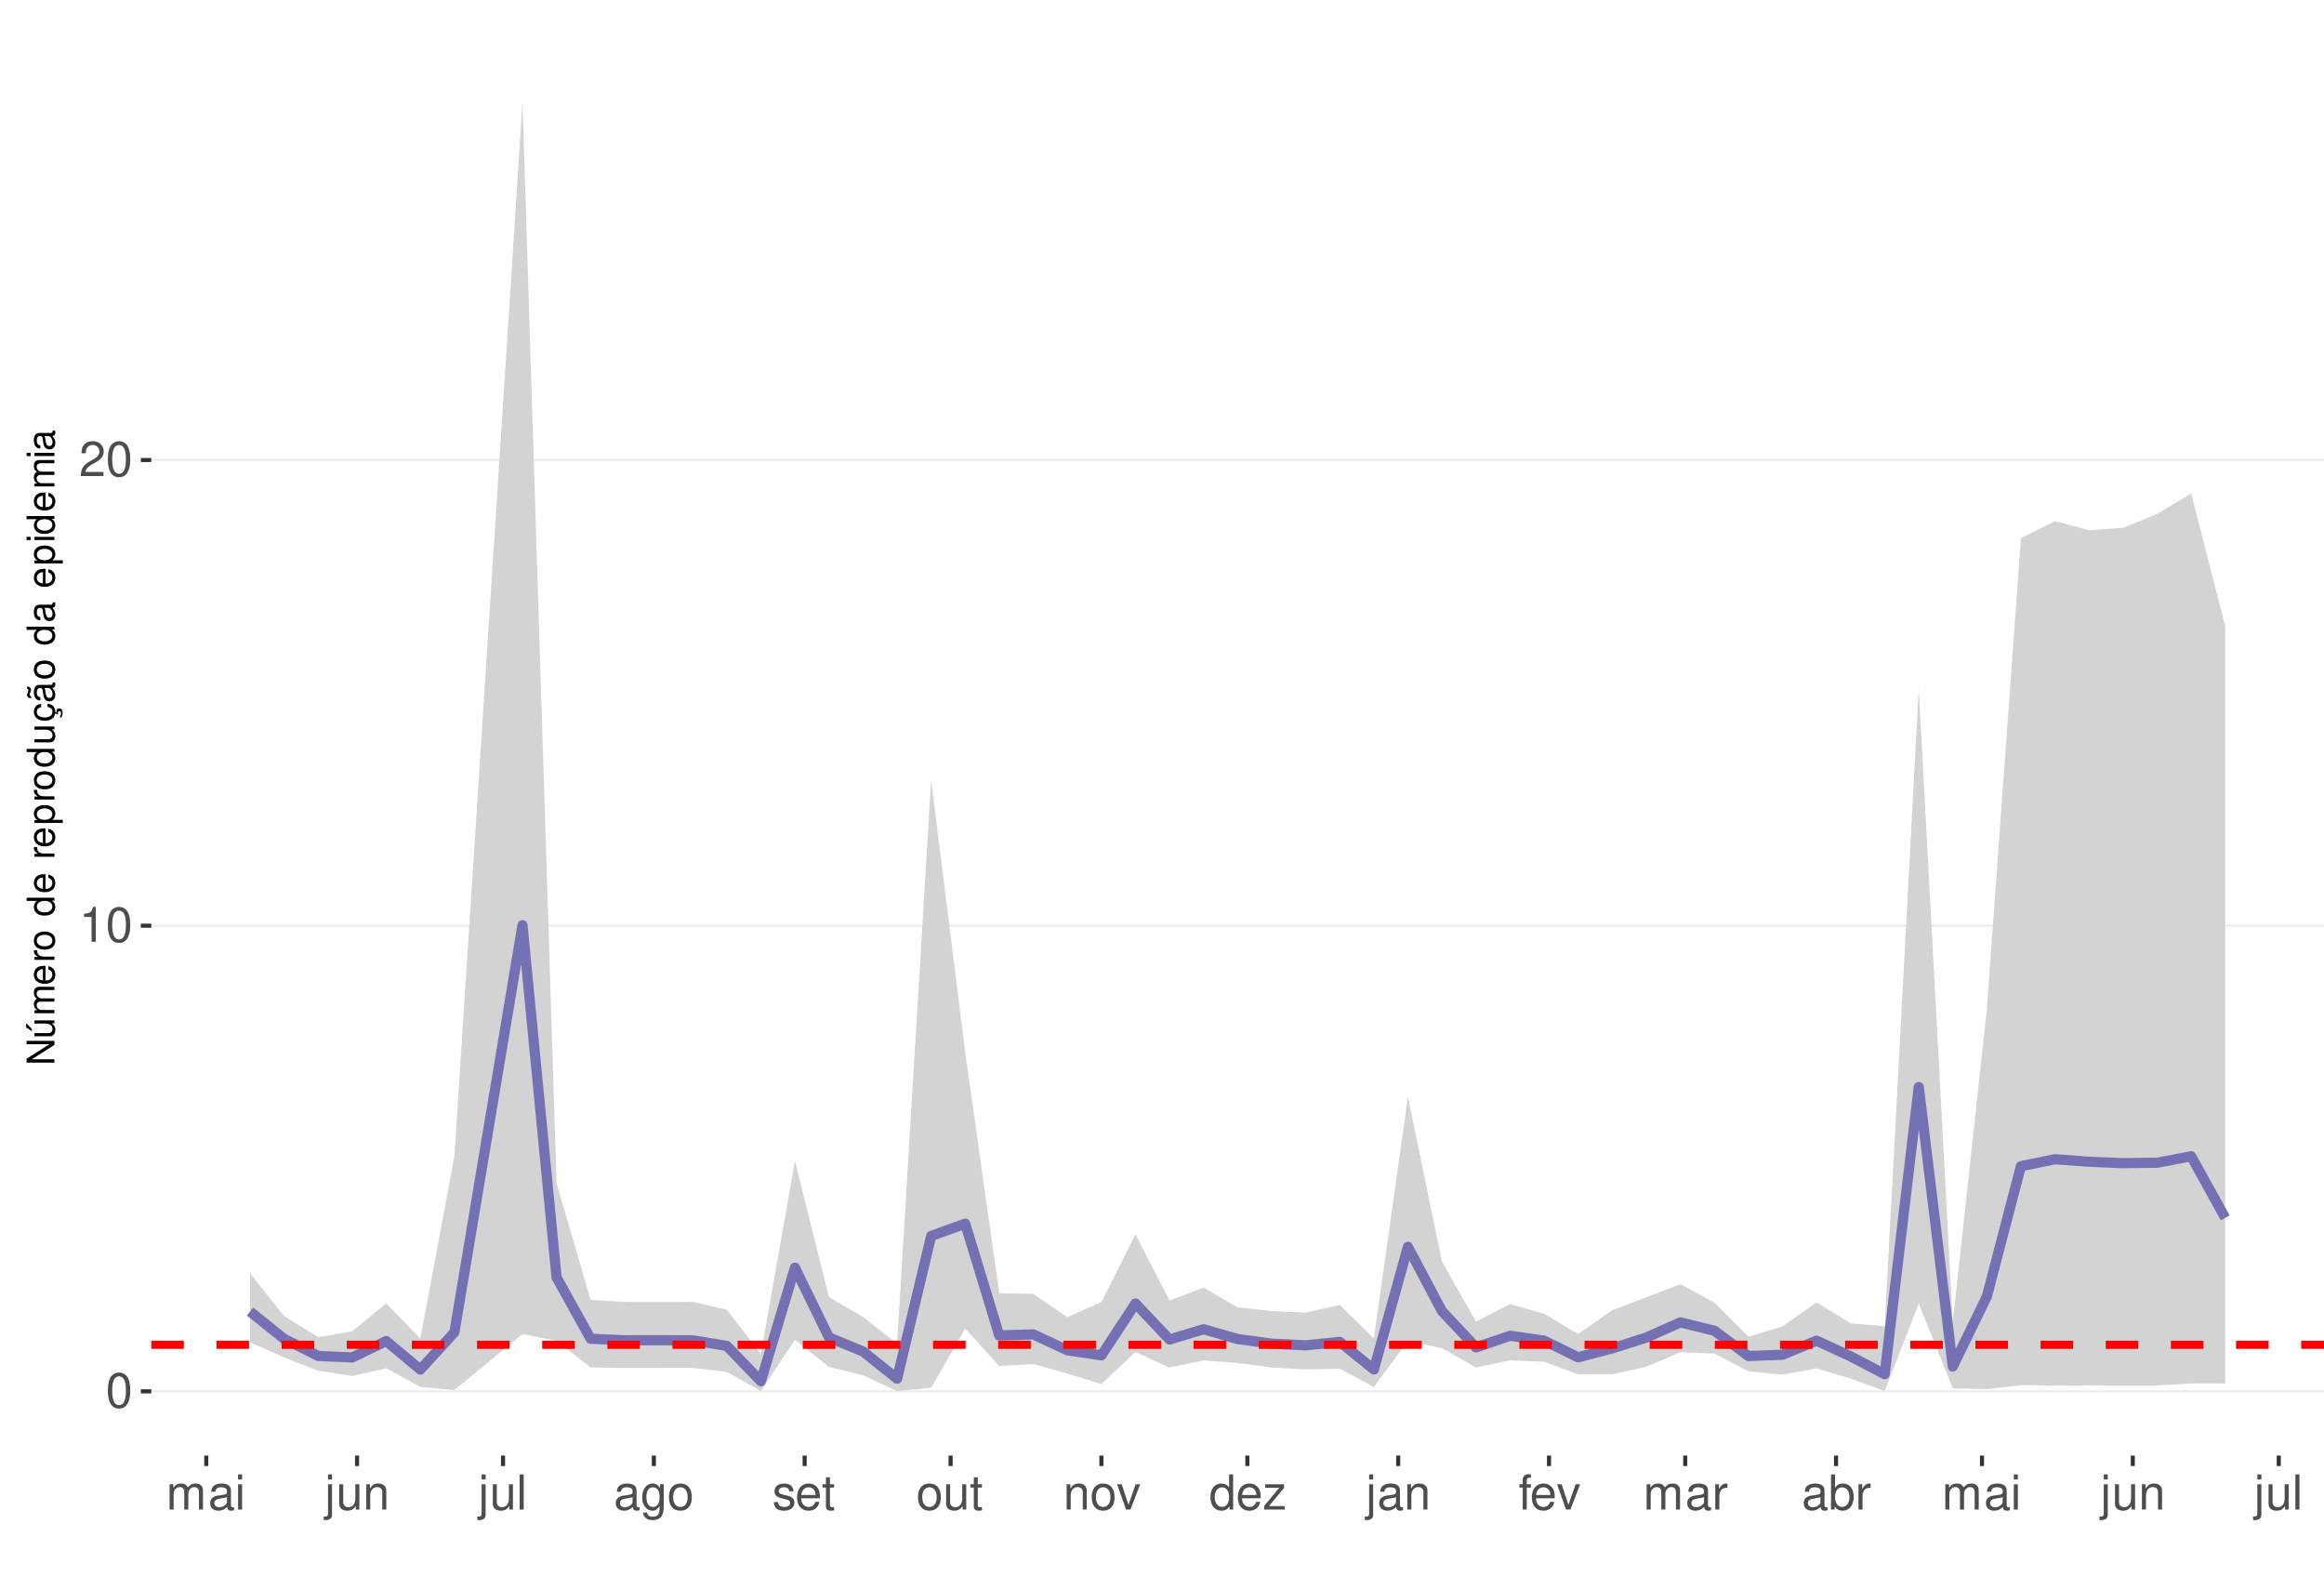
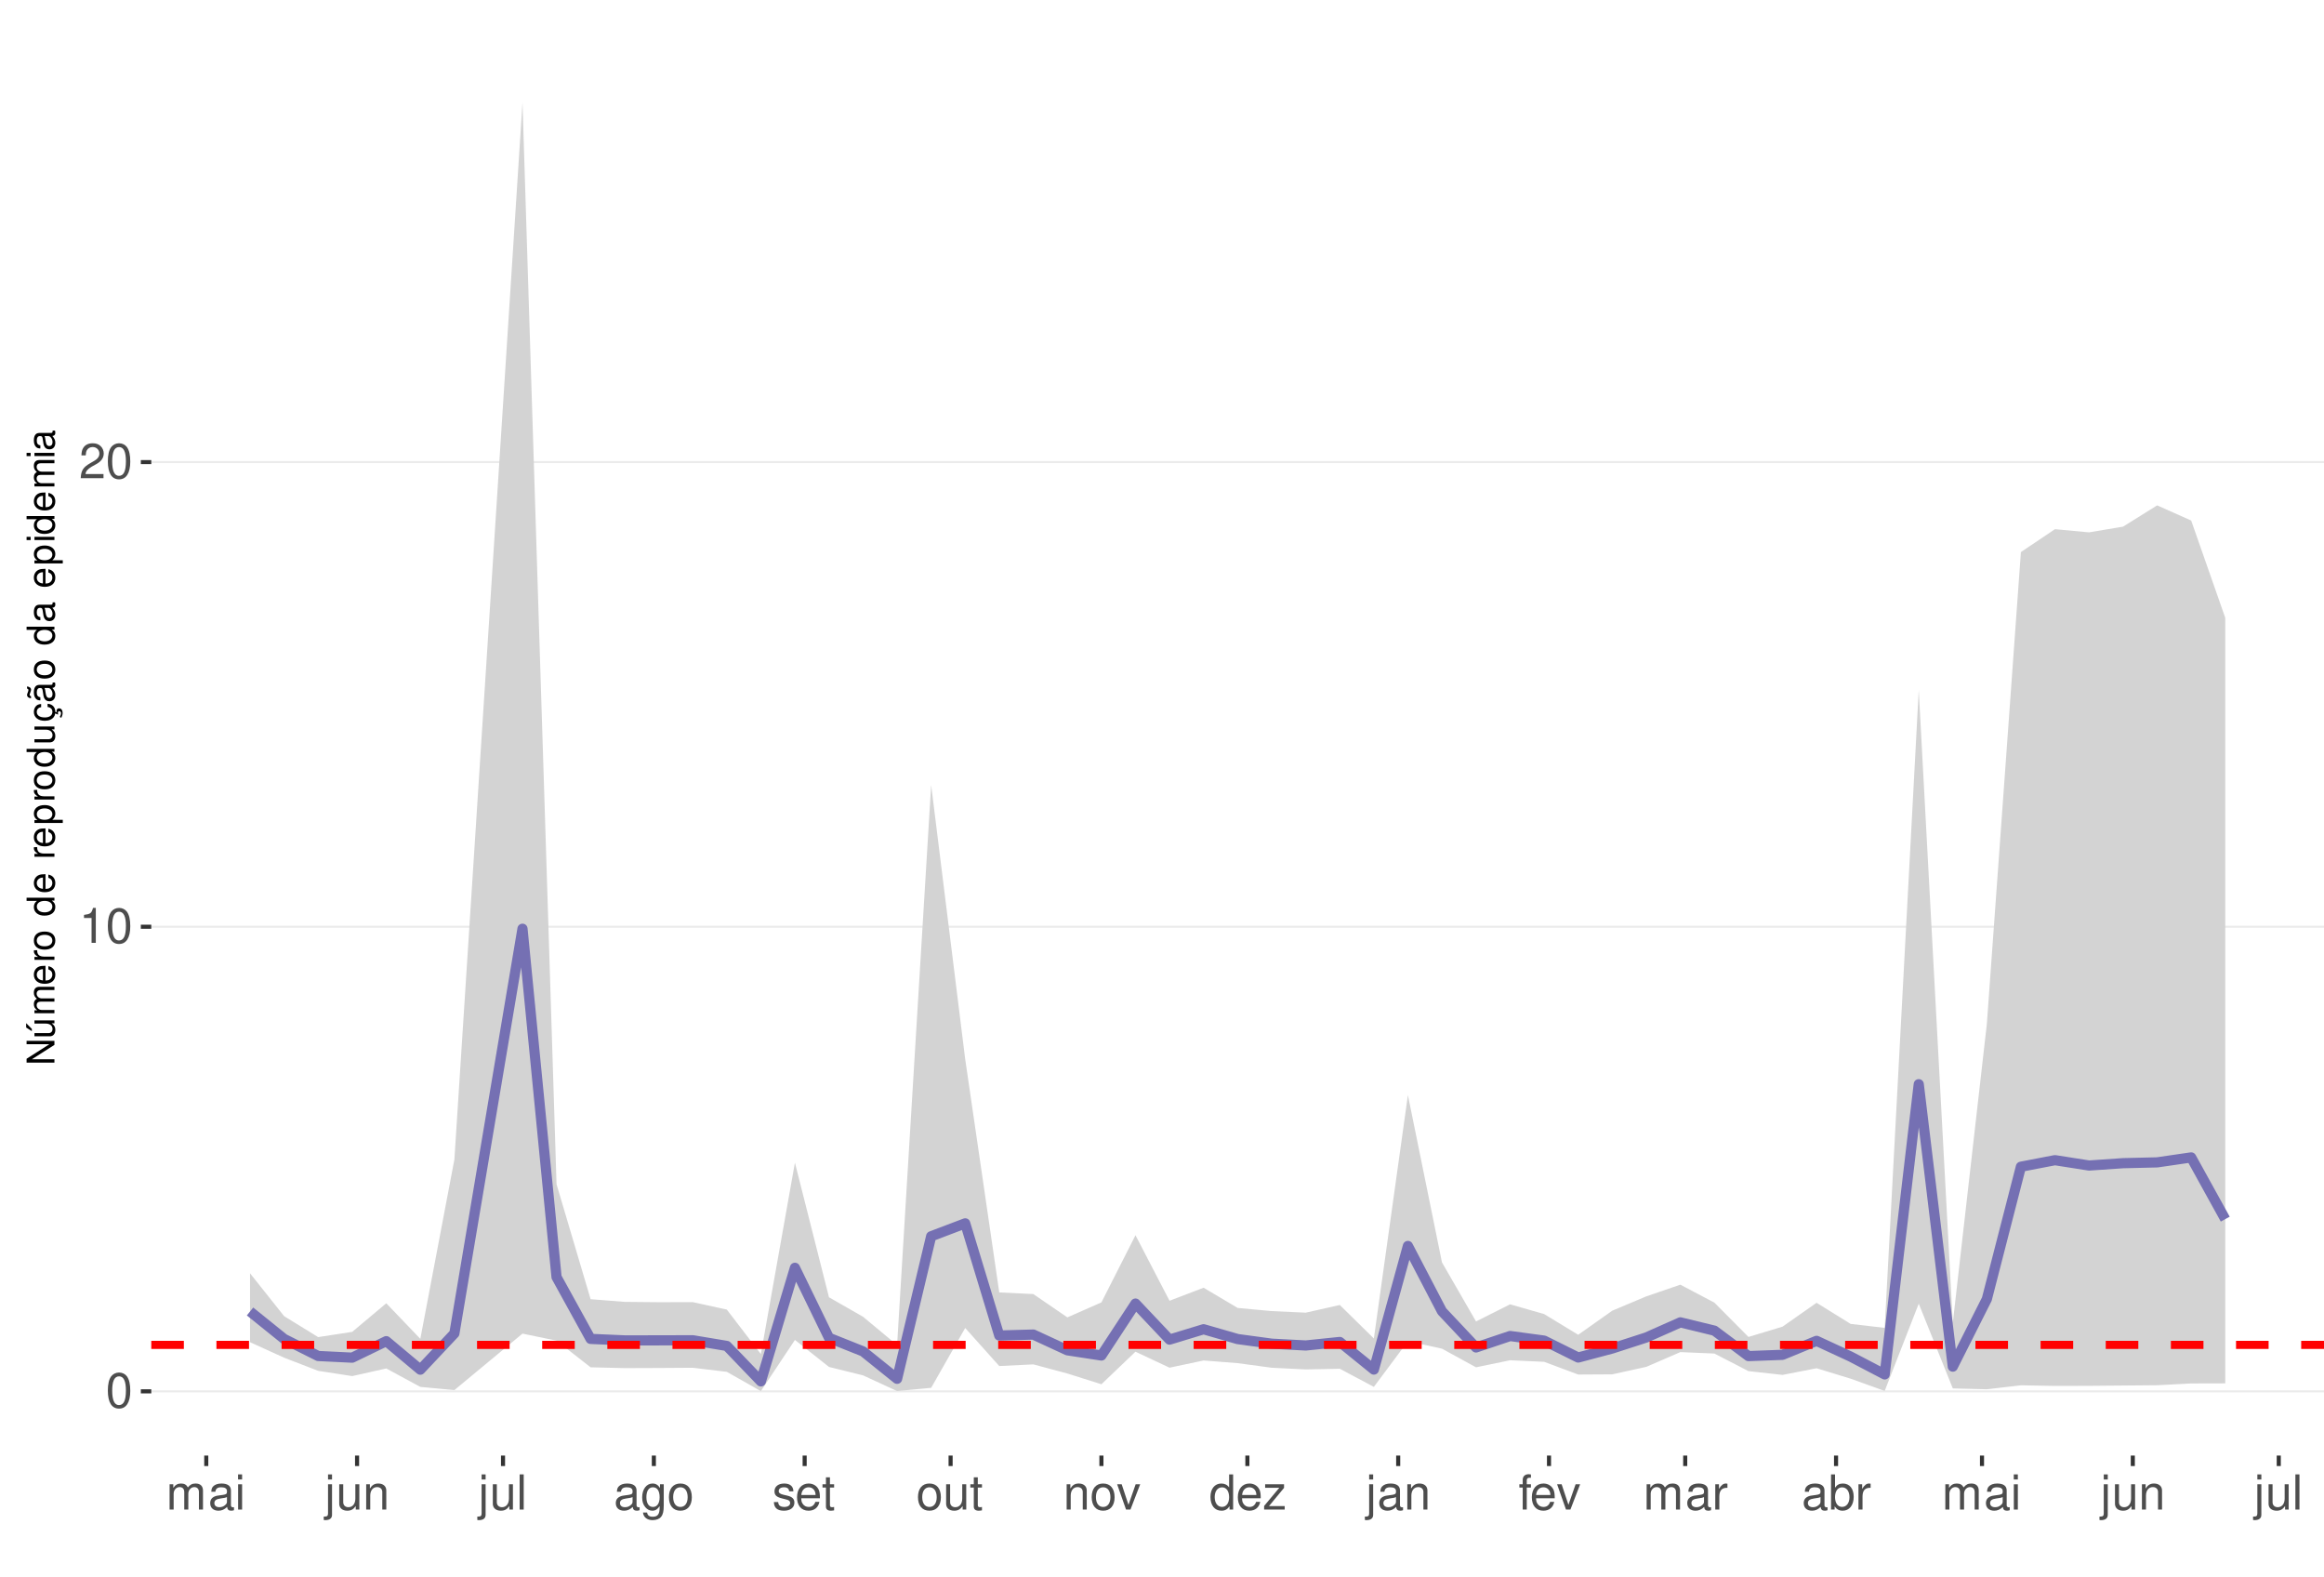
<svg xmlns="http://www.w3.org/2000/svg" xmlns:xlink="http://www.w3.org/1999/xlink" width="609pt" height="413pt" viewBox="0 0 609 413" version="1.1">
  <defs>
    <g>
      <symbol overflow="visible" id="glyph0-0">
        <path style="stroke:none;" d="" />
      </symbol>
      <symbol overflow="visible" id="glyph0-1">
        <path style="stroke:none;" d="M 3.484 -9.156 C 2.641 -9.156 1.891 -8.766 1.422 -8.156 C 0.828 -7.344 0.547 -6.125 0.547 -4.422 C 0.547 -1.344 1.562 0.297 3.484 0.297 C 5.375 0.297 6.422 -1.344 6.422 -4.359 C 6.422 -6.125 6.141 -7.312 5.547 -8.156 C 5.078 -8.781 4.328 -9.156 3.484 -9.156 Z M 3.484 -8.156 C 4.688 -8.156 5.281 -6.938 5.281 -4.453 C 5.281 -1.844 4.703 -0.625 3.453 -0.625 C 2.281 -0.625 1.688 -1.891 1.688 -4.422 C 1.688 -6.938 2.281 -8.156 3.484 -8.156 Z M 3.484 -8.156 " />
      </symbol>
      <symbol overflow="visible" id="glyph0-2">
        <path style="stroke:none;" d="M 3.281 -6.516 L 3.281 0 L 4.391 0 L 4.391 -9.156 L 3.656 -9.156 C 3.266 -7.75 3.016 -7.562 1.297 -7.328 L 1.297 -6.516 Z M 3.281 -6.516 " />
      </symbol>
      <symbol overflow="visible" id="glyph0-3">
        <path style="stroke:none;" d="M 6.406 -1.094 L 1.688 -1.094 C 1.797 -1.859 2.203 -2.344 3.297 -3.016 L 4.562 -3.719 C 5.828 -4.422 6.469 -5.359 6.469 -6.484 C 6.469 -7.234 6.156 -7.953 5.625 -8.438 C 5.094 -8.922 4.438 -9.156 3.594 -9.156 C 2.453 -9.156 1.609 -8.75 1.109 -7.953 C 0.797 -7.484 0.656 -6.906 0.625 -5.984 L 1.75 -5.984 C 1.781 -6.609 1.859 -6.969 2.016 -7.281 C 2.297 -7.828 2.891 -8.172 3.562 -8.172 C 4.562 -8.172 5.328 -7.438 5.328 -6.453 C 5.328 -5.719 4.906 -5.094 4.109 -4.625 L 2.953 -3.953 C 1.078 -2.875 0.531 -2.016 0.438 -0.016 L 6.406 -0.016 Z M 6.406 -1.094 " />
      </symbol>
      <symbol overflow="visible" id="glyph0-4">
        <path style="stroke:none;" d="M 0.891 -6.625 L 0.891 0 L 1.953 0 L 1.953 -4.156 C 1.953 -5.125 2.641 -5.891 3.5 -5.891 C 4.297 -5.891 4.734 -5.422 4.734 -4.562 L 4.734 0 L 5.797 0 L 5.797 -4.156 C 5.797 -5.125 6.5 -5.891 7.359 -5.891 C 8.125 -5.891 8.578 -5.406 8.578 -4.562 L 8.578 0 L 9.641 0 L 9.641 -4.969 C 9.641 -6.156 8.953 -6.828 7.719 -6.828 C 6.828 -6.828 6.297 -6.562 5.688 -5.812 C 5.297 -6.516 4.766 -6.828 3.891 -6.828 C 3.016 -6.828 2.422 -6.5 1.859 -5.688 L 1.859 -6.625 Z M 0.891 -6.625 " />
      </symbol>
      <symbol overflow="visible" id="glyph0-5">
        <path style="stroke:none;" d="M 6.766 -0.625 C 6.656 -0.594 6.609 -0.594 6.547 -0.594 C 6.172 -0.594 5.969 -0.781 5.969 -1.109 L 5.969 -5.016 C 5.969 -6.188 5.109 -6.828 3.484 -6.828 C 2.5 -6.828 1.734 -6.547 1.281 -6.047 C 0.969 -5.703 0.844 -5.328 0.828 -4.672 L 1.891 -4.672 C 1.969 -5.484 2.453 -5.844 3.438 -5.844 C 4.406 -5.844 4.922 -5.5 4.922 -4.859 L 4.922 -4.578 C 4.906 -4.125 4.688 -3.969 3.828 -3.844 C 2.328 -3.656 2.094 -3.609 1.703 -3.438 C 0.922 -3.109 0.531 -2.531 0.531 -1.672 C 0.531 -0.469 1.359 0.297 2.703 0.297 C 3.547 0.297 4.219 0 4.969 -0.688 C 5.031 0 5.359 0.297 6.047 0.297 C 6.281 0.297 6.422 0.266 6.766 0.172 Z M 4.922 -2.094 C 4.922 -1.734 4.828 -1.516 4.5 -1.234 C 4.078 -0.828 3.562 -0.625 2.938 -0.625 C 2.109 -0.625 1.625 -1.031 1.625 -1.703 C 1.625 -2.391 2.094 -2.75 3.234 -2.906 C 4.359 -3.062 4.562 -3.109 4.922 -3.281 Z M 4.922 -2.094 " />
      </symbol>
      <symbol overflow="visible" id="glyph0-6">
        <path style="stroke:none;" d="M 1.891 -6.625 L 0.844 -6.625 L 0.844 0 L 1.891 0 Z M 1.891 -9.219 L 0.828 -9.219 L 0.828 -7.891 L 1.891 -7.891 Z M 1.891 -9.219 " />
      </symbol>
      <symbol overflow="visible" id="glyph0-7">
        <path style="stroke:none;" d="M 0.891 -6.625 L 0.891 0.969 C 0.891 1.625 0.688 1.828 0.031 1.828 C -0.047 1.828 -0.094 1.828 -0.234 1.828 L -0.234 2.719 C -0.094 2.75 -0.031 2.766 0.125 2.766 C 1.312 2.766 1.938 2.297 1.938 1.375 L 1.938 -6.625 Z M 1.938 -9.219 L 0.891 -9.219 L 0.891 -7.891 L 1.938 -7.891 Z M 1.938 -9.219 " />
      </symbol>
      <symbol overflow="visible" id="glyph0-8">
        <path style="stroke:none;" d="M 6.094 0 L 6.094 -6.625 L 5.047 -6.625 L 5.047 -2.875 C 5.047 -1.516 4.344 -0.625 3.234 -0.625 C 2.406 -0.625 1.875 -1.141 1.875 -1.938 L 1.875 -6.625 L 0.828 -6.625 L 0.828 -1.516 C 0.828 -0.422 1.641 0.297 2.938 0.297 C 3.906 0.297 4.531 -0.047 5.156 -0.922 L 5.156 0 Z M 6.094 0 " />
      </symbol>
      <symbol overflow="visible" id="glyph0-9">
        <path style="stroke:none;" d="M 0.891 -6.625 L 0.891 0 L 1.953 0 L 1.953 -3.656 C 1.953 -5.016 2.656 -5.891 3.75 -5.891 C 4.578 -5.891 5.109 -5.391 5.109 -4.594 L 5.109 0 L 6.156 0 L 6.156 -5.016 C 6.156 -6.109 5.344 -6.828 4.062 -6.828 C 3.078 -6.828 2.438 -6.438 1.859 -5.516 L 1.859 -6.625 Z M 0.891 -6.625 " />
      </symbol>
      <symbol overflow="visible" id="glyph0-10">
        <path style="stroke:none;" d="M 1.922 -9.219 L 0.859 -9.219 L 0.859 0 L 1.922 0 Z M 1.922 -9.219 " />
      </symbol>
      <symbol overflow="visible" id="glyph0-11">
        <path style="stroke:none;" d="M 5.109 -6.625 L 5.109 -5.672 C 4.578 -6.469 4 -6.828 3.156 -6.828 C 1.562 -6.828 0.438 -5.328 0.438 -3.203 C 0.438 -2.094 0.703 -1.281 1.281 -0.609 C 1.766 -0.031 2.406 0.297 3.094 0.297 C 3.891 0.297 4.453 -0.062 5.016 -0.906 L 5.016 -0.562 C 5.016 1.219 4.516 1.875 3.203 1.875 C 2.297 1.875 1.828 1.516 1.734 0.766 L 0.656 0.766 C 0.766 1.984 1.734 2.766 3.172 2.766 C 4.156 2.766 4.969 2.438 5.391 1.906 C 5.891 1.297 6.094 0.469 6.094 -1.094 L 6.094 -6.625 Z M 3.266 -5.844 C 4.375 -5.844 5.016 -4.906 5.016 -3.234 C 5.016 -1.625 4.359 -0.688 3.266 -0.688 C 2.172 -0.688 1.547 -1.625 1.547 -3.266 C 1.547 -4.891 2.172 -5.844 3.266 -5.844 Z M 3.266 -5.844 " />
      </symbol>
      <symbol overflow="visible" id="glyph0-12">
        <path style="stroke:none;" d="M 3.438 -6.828 C 1.562 -6.828 0.453 -5.5 0.453 -3.266 C 0.453 -1.031 1.562 0.297 3.453 0.297 C 5.328 0.297 6.453 -1.031 6.453 -3.219 C 6.453 -5.516 5.359 -6.828 3.438 -6.828 Z M 3.453 -5.844 C 4.641 -5.844 5.359 -4.875 5.359 -3.234 C 5.359 -1.656 4.625 -0.688 3.453 -0.688 C 2.281 -0.688 1.562 -1.656 1.562 -3.266 C 1.562 -4.875 2.281 -5.844 3.453 -5.844 Z M 3.453 -5.844 " />
      </symbol>
      <symbol overflow="visible" id="glyph0-13">
        <path style="stroke:none;" d="M 5.547 -4.781 C 5.531 -6.094 4.672 -6.828 3.141 -6.828 C 1.594 -6.828 0.594 -6.031 0.594 -4.797 C 0.594 -3.766 1.125 -3.266 2.703 -2.891 L 3.688 -2.641 C 4.422 -2.469 4.703 -2.203 4.703 -1.734 C 4.703 -1.094 4.094 -0.688 3.156 -0.688 C 2.594 -0.688 2.109 -0.844 1.844 -1.125 C 1.688 -1.312 1.609 -1.5 1.547 -1.969 L 0.438 -1.969 C 0.484 -0.438 1.344 0.297 3.078 0.297 C 4.75 0.297 5.812 -0.531 5.812 -1.812 C 5.812 -2.797 5.25 -3.344 3.938 -3.656 L 2.922 -3.891 C 2.062 -4.094 1.703 -4.375 1.703 -4.844 C 1.703 -5.469 2.234 -5.844 3.094 -5.844 C 3.953 -5.844 4.406 -5.484 4.422 -4.781 Z M 5.547 -4.781 " />
      </symbol>
      <symbol overflow="visible" id="glyph0-14">
        <path style="stroke:none;" d="M 6.5 -2.969 C 6.5 -3.969 6.422 -4.578 6.234 -5.078 C 5.797 -6.156 4.781 -6.828 3.547 -6.828 C 1.703 -6.828 0.5 -5.422 0.5 -3.234 C 0.5 -1.031 1.641 0.297 3.516 0.297 C 5.031 0.297 6.094 -0.562 6.359 -2.016 L 5.297 -2.016 C 5 -1.141 4.406 -0.688 3.562 -0.688 C 2.891 -0.688 2.312 -0.984 1.969 -1.547 C 1.703 -1.922 1.625 -2.297 1.609 -2.969 Z M 1.625 -3.828 C 1.719 -5.047 2.469 -5.844 3.531 -5.844 C 4.609 -5.844 5.359 -5.016 5.359 -3.828 Z M 1.625 -3.828 " />
      </symbol>
      <symbol overflow="visible" id="glyph0-15">
        <path style="stroke:none;" d="M 3.219 -6.625 L 2.125 -6.625 L 2.125 -8.453 L 1.078 -8.453 L 1.078 -6.625 L 0.172 -6.625 L 0.172 -5.766 L 1.078 -5.766 L 1.078 -0.766 C 1.078 -0.078 1.531 0.297 2.359 0.297 C 2.625 0.297 2.859 0.266 3.219 0.203 L 3.219 -0.688 C 3.062 -0.641 2.922 -0.625 2.703 -0.625 C 2.25 -0.625 2.125 -0.766 2.125 -1.234 L 2.125 -5.766 L 3.219 -5.766 Z M 3.219 -6.625 " />
      </symbol>
      <symbol overflow="visible" id="glyph0-16">
        <path style="stroke:none;" d="M 3.609 0 L 6.156 -6.625 L 4.969 -6.625 L 3.094 -1.25 L 1.312 -6.625 L 0.125 -6.625 L 2.453 0 Z M 3.609 0 " />
      </symbol>
      <symbol overflow="visible" id="glyph0-17">
        <path style="stroke:none;" d="M 6.266 -9.219 L 5.219 -9.219 L 5.219 -5.797 C 4.766 -6.469 4.062 -6.828 3.172 -6.828 C 1.453 -6.828 0.328 -5.438 0.328 -3.328 C 0.328 -1.094 1.422 0.297 3.219 0.297 C 4.125 0.297 4.766 -0.047 5.328 -0.875 L 5.328 0 L 6.266 0 Z M 3.359 -5.828 C 4.5 -5.828 5.219 -4.828 5.219 -3.234 C 5.219 -1.703 4.484 -0.703 3.359 -0.703 C 2.203 -0.703 1.438 -1.719 1.438 -3.266 C 1.438 -4.812 2.203 -5.828 3.359 -5.828 Z M 3.359 -5.828 " />
      </symbol>
      <symbol overflow="visible" id="glyph0-18">
        <path style="stroke:none;" d="M 5.609 -6.625 L 0.656 -6.625 L 0.656 -5.703 L 4.359 -5.703 L 0.391 -0.953 L 0.391 0 L 5.781 0 L 5.781 -0.922 L 1.672 -0.922 L 5.609 -5.688 Z M 5.609 -6.625 " />
      </symbol>
      <symbol overflow="visible" id="glyph0-19">
        <path style="stroke:none;" d="M 3.266 -6.625 L 2.172 -6.625 L 2.172 -7.672 C 2.172 -8.109 2.406 -8.344 2.891 -8.344 C 2.984 -8.344 3.031 -8.344 3.266 -8.328 L 3.266 -9.203 C 3.031 -9.25 2.891 -9.266 2.672 -9.266 C 1.703 -9.266 1.109 -8.703 1.109 -7.766 L 1.109 -6.625 L 0.234 -6.625 L 0.234 -5.766 L 1.109 -5.766 L 1.109 0 L 2.172 0 L 2.172 -5.766 L 3.266 -5.766 Z M 3.266 -6.625 " />
      </symbol>
      <symbol overflow="visible" id="glyph0-20">
        <path style="stroke:none;" d="M 0.875 -6.625 L 0.875 0 L 1.938 0 L 1.938 -3.438 C 1.953 -5.031 2.609 -5.75 4.062 -5.703 L 4.062 -6.781 C 3.891 -6.812 3.781 -6.828 3.656 -6.828 C 2.969 -6.828 2.453 -6.422 1.844 -5.422 L 1.844 -6.625 Z M 0.875 -6.625 " />
      </symbol>
      <symbol overflow="visible" id="glyph0-21">
        <path style="stroke:none;" d="M 0.688 -9.219 L 0.688 0 L 1.625 0 L 1.625 -0.844 C 2.141 -0.078 2.812 0.297 3.734 0.297 C 5.484 0.297 6.625 -1.141 6.625 -3.344 C 6.625 -5.5 5.547 -6.828 3.781 -6.828 C 2.875 -6.828 2.234 -6.484 1.734 -5.734 L 1.734 -9.219 Z M 3.578 -5.828 C 4.766 -5.828 5.516 -4.812 5.516 -3.234 C 5.516 -1.719 4.734 -0.703 3.578 -0.703 C 2.453 -0.703 1.734 -1.703 1.734 -3.266 C 1.734 -4.828 2.453 -5.828 3.578 -5.828 Z M 3.578 -5.828 " />
      </symbol>
      <symbol overflow="visible" id="glyph1-0">
        <path style="stroke:none;" d="" />
      </symbol>
      <symbol overflow="visible" id="glyph1-1">
        <path style="stroke:none;" d="M -7.297 -6.453 L -7.297 -5.578 L -1.328 -5.578 L -7.297 -1.766 L -7.297 -0.766 L 0 -0.766 L 0 -1.641 L -5.906 -1.641 L 0 -5.406 L 0 -6.453 Z M -7.297 -6.453 " />
      </symbol>
      <symbol overflow="visible" id="glyph1-2">
        <path style="stroke:none;" d="M 0 -4.812 L -5.234 -4.812 L -5.234 -3.984 L -2.266 -3.984 C -1.203 -3.984 -0.5 -3.438 -0.5 -2.562 C -0.5 -1.906 -0.906 -1.484 -1.531 -1.484 L -5.234 -1.484 L -5.234 -0.656 L -1.203 -0.656 C -0.328 -0.656 0.234 -1.297 0.234 -2.312 C 0.234 -3.094 -0.047 -3.578 -0.734 -4.062 L 0 -4.062 Z M -7.406 -2.953 L -5.922 -2 L -5.922 -2.594 L -7.406 -4.094 Z M -7.406 -2.953 " />
      </symbol>
      <symbol overflow="visible" id="glyph1-3">
        <path style="stroke:none;" d="M -5.234 -0.703 L 0 -0.703 L 0 -1.547 L -3.297 -1.547 C -4.047 -1.547 -4.656 -2.094 -4.656 -2.766 C -4.656 -3.391 -4.281 -3.734 -3.609 -3.734 L 0 -3.734 L 0 -4.578 L -3.297 -4.578 C -4.047 -4.578 -4.656 -5.125 -4.656 -5.812 C -4.656 -6.422 -4.266 -6.781 -3.609 -6.781 L 0 -6.781 L 0 -7.625 L -3.938 -7.625 C -4.875 -7.625 -5.391 -7.078 -5.391 -6.094 C -5.391 -5.406 -5.188 -4.984 -4.594 -4.484 C -5.156 -4.188 -5.391 -3.766 -5.391 -3.078 C -5.391 -2.375 -5.125 -1.906 -4.5 -1.469 L -5.234 -1.469 Z M -5.234 -0.703 " />
      </symbol>
      <symbol overflow="visible" id="glyph1-4">
        <path style="stroke:none;" d="M -2.344 -5.125 C -3.141 -5.125 -3.625 -5.062 -4.016 -4.922 C -4.875 -4.578 -5.391 -3.781 -5.391 -2.797 C -5.391 -1.344 -4.281 -0.406 -2.547 -0.406 C -0.812 -0.406 0.234 -1.297 0.234 -2.781 C 0.234 -3.984 -0.453 -4.812 -1.594 -5.016 L -1.594 -4.188 C -0.906 -3.953 -0.547 -3.484 -0.547 -2.812 C -0.547 -2.281 -0.781 -1.828 -1.219 -1.547 C -1.516 -1.344 -1.812 -1.281 -2.344 -1.266 Z M -3.016 -1.297 C -3.984 -1.359 -4.625 -1.953 -4.625 -2.797 C -4.625 -3.641 -3.953 -4.234 -3.016 -4.234 Z M -3.016 -1.297 " />
      </symbol>
      <symbol overflow="visible" id="glyph1-5">
        <path style="stroke:none;" d="M -5.234 -0.688 L 0 -0.688 L 0 -1.531 L -2.719 -1.531 C -3.984 -1.547 -4.547 -2.062 -4.516 -3.203 L -5.359 -3.203 C -5.375 -3.062 -5.391 -2.984 -5.391 -2.891 C -5.391 -2.344 -5.062 -1.938 -4.297 -1.453 L -5.234 -1.453 Z M -5.234 -0.688 " />
      </symbol>
      <symbol overflow="visible" id="glyph1-6">
        <path style="stroke:none;" d="M -5.391 -2.719 C -5.391 -1.234 -4.344 -0.359 -2.578 -0.359 C -0.812 -0.359 0.234 -1.234 0.234 -2.734 C 0.234 -4.203 -0.812 -5.094 -2.547 -5.094 C -4.359 -5.094 -5.391 -4.234 -5.391 -2.719 Z M -4.625 -2.734 C -4.625 -3.672 -3.844 -4.234 -2.547 -4.234 C -1.312 -4.234 -0.547 -3.656 -0.547 -2.734 C -0.547 -1.797 -1.312 -1.234 -2.578 -1.234 C -3.844 -1.234 -4.625 -1.797 -4.625 -2.734 Z M -4.625 -2.734 " />
      </symbol>
      <symbol overflow="visible" id="glyph1-7">
        <path style="stroke:none;" d="" />
      </symbol>
      <symbol overflow="visible" id="glyph1-8">
        <path style="stroke:none;" d="M -7.297 -4.953 L -7.297 -4.125 L -4.578 -4.125 C -5.109 -3.766 -5.391 -3.203 -5.391 -2.516 C -5.391 -1.156 -4.297 -0.266 -2.625 -0.266 C -0.859 -0.266 0.234 -1.125 0.234 -2.547 C 0.234 -3.266 -0.047 -3.766 -0.688 -4.203 L 0 -4.203 L 0 -4.953 Z M -4.609 -2.656 C -4.609 -3.547 -3.812 -4.125 -2.562 -4.125 C -1.344 -4.125 -0.547 -3.547 -0.547 -2.656 C -0.547 -1.734 -1.359 -1.125 -2.578 -1.125 C -3.797 -1.125 -4.609 -1.734 -4.609 -2.656 Z M -4.609 -2.656 " />
      </symbol>
      <symbol overflow="visible" id="glyph1-9">
        <path style="stroke:none;" d="M 2.188 -0.547 L 2.188 -1.375 L -0.547 -1.375 C -0.016 -1.812 0.234 -2.312 0.234 -2.984 C 0.234 -4.344 -0.859 -5.234 -2.531 -5.234 C -4.297 -5.234 -5.391 -4.375 -5.391 -2.984 C -5.391 -2.266 -5.062 -1.703 -4.453 -1.312 L -5.234 -1.312 L -5.234 -0.547 Z M -4.609 -2.844 C -4.609 -3.766 -3.797 -4.359 -2.547 -4.359 C -1.359 -4.359 -0.547 -3.75 -0.547 -2.844 C -0.547 -1.953 -1.344 -1.375 -2.578 -1.375 C -3.812 -1.375 -4.609 -1.953 -4.609 -2.844 Z M -4.609 -2.844 " />
      </symbol>
      <symbol overflow="visible" id="glyph1-10">
        <path style="stroke:none;" d="M 0 -4.812 L -5.234 -4.812 L -5.234 -3.984 L -2.266 -3.984 C -1.203 -3.984 -0.5 -3.438 -0.5 -2.562 C -0.5 -1.906 -0.906 -1.484 -1.531 -1.484 L -5.234 -1.484 L -5.234 -0.656 L -1.203 -0.656 C -0.328 -0.656 0.234 -1.297 0.234 -2.312 C 0.234 -3.094 -0.047 -3.578 -0.734 -4.062 L 0 -4.062 Z M 0 -4.812 " />
      </symbol>
      <symbol overflow="visible" id="glyph1-11">
        <path style="stroke:none;" d="M 0.234 -2.641 C 0.234 -3.875 -0.547 -4.703 -1.797 -4.766 L -1.797 -3.938 C -0.953 -3.797 -0.531 -3.359 -0.531 -2.656 C -0.531 -1.734 -1.281 -1.188 -2.516 -1.188 C -3.844 -1.188 -4.625 -1.719 -4.625 -2.625 C -4.625 -3.328 -4.203 -3.766 -3.484 -3.875 L -3.484 -4.703 C -3.984 -4.672 -4.312 -4.562 -4.609 -4.359 C -5.094 -4 -5.391 -3.375 -5.391 -2.641 C -5.391 -1.219 -4.266 -0.312 -2.531 -0.312 C -1.469 -0.312 -0.625 -0.672 -0.156 -1.312 C 0.047 -1.594 0.125 -1.812 0.203 -2.25 L 0.922 -1.938 L 0.984 -2.062 C 0.938 -2.188 0.906 -2.25 0.906 -2.375 C 0.906 -2.656 1.047 -2.828 1.281 -2.828 C 1.547 -2.828 1.734 -2.594 1.734 -2.297 C 1.734 -2.031 1.672 -1.844 1.438 -1.406 L 1.406 -1.312 L 1.812 -1.094 C 2.078 -1.75 2.141 -1.953 2.141 -2.344 C 2.141 -3.109 1.781 -3.578 1.203 -3.578 C 0.781 -3.578 0.547 -3.297 0.547 -2.797 C 0.547 -2.703 0.547 -2.641 0.562 -2.516 Z M 0.234 -2.641 " />
      </symbol>
      <symbol overflow="visible" id="glyph1-12">
        <path style="stroke:none;" d="M -0.484 -5.344 C -0.469 -5.266 -0.469 -5.219 -0.469 -5.172 C -0.469 -4.875 -0.625 -4.719 -0.875 -4.719 L -3.953 -4.719 C -4.891 -4.719 -5.391 -4.047 -5.391 -2.75 C -5.391 -1.984 -5.172 -1.375 -4.781 -1.016 C -4.516 -0.766 -4.203 -0.672 -3.688 -0.656 L -3.688 -1.484 C -4.328 -1.562 -4.625 -1.938 -4.625 -2.719 C -4.625 -3.484 -4.344 -3.891 -3.844 -3.891 L -3.625 -3.891 C -3.266 -3.875 -3.125 -3.703 -3.047 -3.016 C -2.891 -1.844 -2.844 -1.656 -2.719 -1.344 C -2.453 -0.734 -2 -0.422 -1.312 -0.422 C -0.375 -0.422 0.234 -1.078 0.234 -2.141 C 0.234 -2.797 0 -3.328 -0.547 -3.922 C 0 -3.984 0.234 -4.234 0.234 -4.781 C 0.234 -4.953 0.203 -5.062 0.141 -5.344 Z M -1.656 -3.891 C -1.375 -3.891 -1.203 -3.812 -0.969 -3.562 C -0.656 -3.219 -0.5 -2.812 -0.5 -2.312 C -0.5 -1.672 -0.812 -1.297 -1.344 -1.297 C -1.891 -1.297 -2.172 -1.656 -2.297 -2.547 C -2.422 -3.438 -2.453 -3.609 -2.594 -3.891 Z M -7.172 -3.75 C -6.922 -3.672 -6.812 -3.547 -6.812 -3.375 C -6.812 -3.25 -6.875 -2.984 -6.984 -2.734 C -7.156 -2.312 -7.172 -2.25 -7.172 -2.047 C -7.172 -1.594 -6.797 -1.297 -6.141 -1.188 L -6.141 -1.766 C -6.375 -1.812 -6.5 -1.938 -6.5 -2.094 C -6.5 -2.203 -6.469 -2.344 -6.375 -2.578 C -6.156 -3.156 -6.125 -3.234 -6.125 -3.438 C -6.125 -3.922 -6.484 -4.219 -7.172 -4.312 Z M -7.172 -3.75 " />
      </symbol>
      <symbol overflow="visible" id="glyph1-13">
        <path style="stroke:none;" d="M -0.484 -5.344 C -0.469 -5.266 -0.469 -5.219 -0.469 -5.172 C -0.469 -4.875 -0.625 -4.719 -0.875 -4.719 L -3.953 -4.719 C -4.891 -4.719 -5.391 -4.047 -5.391 -2.75 C -5.391 -1.984 -5.172 -1.375 -4.781 -1.016 C -4.516 -0.766 -4.203 -0.672 -3.688 -0.656 L -3.688 -1.484 C -4.328 -1.562 -4.625 -1.938 -4.625 -2.719 C -4.625 -3.484 -4.344 -3.891 -3.844 -3.891 L -3.625 -3.891 C -3.266 -3.875 -3.125 -3.703 -3.047 -3.016 C -2.891 -1.844 -2.844 -1.656 -2.719 -1.344 C -2.453 -0.734 -2 -0.422 -1.312 -0.422 C -0.375 -0.422 0.234 -1.078 0.234 -2.141 C 0.234 -2.797 0 -3.328 -0.547 -3.922 C 0 -3.984 0.234 -4.234 0.234 -4.781 C 0.234 -4.953 0.203 -5.062 0.141 -5.344 Z M -1.656 -3.891 C -1.375 -3.891 -1.203 -3.812 -0.969 -3.562 C -0.656 -3.219 -0.5 -2.812 -0.5 -2.312 C -0.5 -1.672 -0.812 -1.297 -1.344 -1.297 C -1.891 -1.297 -2.172 -1.656 -2.297 -2.547 C -2.422 -3.438 -2.453 -3.609 -2.594 -3.891 Z M -1.656 -3.891 " />
      </symbol>
      <symbol overflow="visible" id="glyph1-14">
        <path style="stroke:none;" d="M -5.234 -1.5 L -5.234 -0.672 L 0 -0.672 L 0 -1.5 Z M -7.297 -1.5 L -7.297 -0.656 L -6.234 -0.656 L -6.234 -1.5 Z M -7.297 -1.5 " />
      </symbol>
    </g>
    <clipPath id="clip1">
      <path d="M 39.645 9.961 L 609 9.961 L 609 381.328 L 39.645 381.328 Z M 39.645 9.961 " />
    </clipPath>
    <clipPath id="clip2">
      <path d="M 39.645 364 L 609 364 L 609 365 L 39.645 365 Z M 39.645 364 " />
    </clipPath>
    <clipPath id="clip3">
-       <path d="M 39.645 242 L 609 242 L 609 243 L 39.645 243 Z M 39.645 242 " />
+       <path d="M 39.645 242 L 609 242 L 609 244 L 39.645 244 Z M 39.645 242 " />
    </clipPath>
    <clipPath id="clip4">
-       <path d="M 39.645 120 L 609 120 L 609 121 L 39.645 121 Z M 39.645 120 " />
+       <path d="M 39.645 120 L 609 120 L 609 122 L 39.645 122 Z M 39.645 120 " />
    </clipPath>
    <clipPath id="clip5">
      <path d="M 39.645 351 L 609 351 L 609 354 L 39.645 354 Z M 39.645 351 " />
    </clipPath>
  </defs>
  <g id="surface141">
    <rect x="0" y="0" width="609" height="413" style="fill:rgb(100%,100%,100%);fill-opacity:1;stroke:none;" />
    <rect x="0" y="0" width="609" height="413" style="fill:rgb(100%,100%,100%);fill-opacity:1;stroke:none;" />
    <path style="fill:none;stroke-width:1.067;stroke-linecap:round;stroke-linejoin:round;stroke:rgb(100%,100%,100%);stroke-opacity:1;stroke-miterlimit:10;" d="M 0 413 L 609 413 L 609 0 L 0 0 Z M 0 413 " />
    <g clip-path="url(#clip1)" clip-rule="nonzero">
      <path style=" stroke:none;fill-rule:nonzero;fill:rgb(100%,100%,100%);fill-opacity:1;" d="M 39.645 381.328 L 609 381.328 L 609 9.961 L 39.645 9.961 Z M 39.645 381.328 " />
    </g>
    <g clip-path="url(#clip2)" clip-rule="nonzero">
      <path style="fill:none;stroke-width:0.533;stroke-linecap:butt;stroke-linejoin:round;stroke:rgb(92.157%,92.157%,92.157%);stroke-opacity:1;stroke-miterlimit:10;" d="M 39.645 364.512 L 609 364.512 " />
    </g>
    <g clip-path="url(#clip3)" clip-rule="nonzero">
-       <path style="fill:none;stroke-width:0.533;stroke-linecap:butt;stroke-linejoin:round;stroke:rgb(92.157%,92.157%,92.157%);stroke-opacity:1;stroke-miterlimit:10;" d="M 39.645 242.516 L 609 242.516 " />
+       <path style="fill:none;stroke-width:0.533;stroke-linecap:butt;stroke-linejoin:round;stroke:rgb(92.157%,92.157%,92.157%);stroke-opacity:1;stroke-miterlimit:10;" d="M 39.645 242.789 L 609 242.789 " />
    </g>
    <g clip-path="url(#clip4)" clip-rule="nonzero">
-       <path style="fill:none;stroke-width:0.533;stroke-linecap:butt;stroke-linejoin:round;stroke:rgb(92.157%,92.157%,92.157%);stroke-opacity:1;stroke-miterlimit:10;" d="M 39.645 120.516 L 609 120.516 " />
-     </g>
-     <path style=" stroke:none;fill-rule:nonzero;fill:rgb(82.745%,82.745%,82.745%);fill-opacity:1;" d="M 65.523 333.547 L 74.449 344.781 L 83.371 350.305 L 92.297 348.781 L 101.223 341.441 L 110.145 350.676 L 119.07 302.934 L 136.918 26.844 L 145.84 309.895 L 154.766 340.559 L 163.691 341.062 L 172.613 341.09 L 181.539 341.059 L 190.461 343.125 L 199.387 354.711 L 208.309 304.176 L 217.234 339.848 L 226.156 345.012 L 235.082 352.031 L 244.008 204.371 L 252.93 275.711 L 261.855 338.82 L 270.777 338.965 L 279.703 345.082 L 288.625 341.105 L 297.551 323.387 L 306.473 340.723 L 315.398 337.348 L 324.324 342.48 L 333.246 343.496 L 342.172 343.879 L 351.094 341.895 L 360.02 350.633 L 368.941 287.34 L 377.867 330.523 L 386.789 346.242 L 395.715 341.645 L 404.641 344.203 L 413.562 349.469 L 422.488 343.262 L 431.41 339.848 L 440.336 336.457 L 449.258 341.258 L 458.184 350.188 L 467.109 347.496 L 476.031 341.211 L 484.957 346.695 L 493.879 347.457 L 502.805 180.383 L 511.727 346.375 L 520.652 264.363 L 529.574 140.988 L 538.5 136.531 L 547.426 138.902 L 556.348 138.277 L 565.273 134.633 L 574.195 129.27 L 583.121 164.059 L 583.121 362.453 L 574.195 362.449 L 565.273 362.961 L 556.348 362.969 L 547.426 362.949 L 538.5 362.996 L 529.574 362.902 L 520.652 363.934 L 511.727 363.73 L 502.805 341.531 L 493.879 364.402 L 484.957 361.172 L 476.031 358.484 L 467.109 360.145 L 458.184 359.254 L 449.258 354.598 L 440.336 354.246 L 431.41 358.082 L 422.488 360.043 L 413.562 360.055 L 404.641 356.754 L 395.715 356.375 L 386.789 358.246 L 377.867 353.215 L 368.941 351.305 L 360.02 363.34 L 351.094 358.59 L 342.172 358.77 L 333.246 358.258 L 324.324 357.055 L 315.398 356.398 L 306.473 358.277 L 297.551 354.203 L 288.625 362.613 L 279.703 359.867 L 270.777 357.336 L 261.855 357.875 L 252.93 348.051 L 244.008 363.586 L 235.082 364.434 L 226.156 360.293 L 217.234 358.102 L 208.309 350.988 L 199.387 364.449 L 190.461 359.41 L 181.539 358.367 L 172.613 358.375 L 163.691 358.391 L 154.766 358.227 L 145.84 351.242 L 136.918 349.512 L 119.07 364.164 L 110.145 363.34 L 101.223 358.469 L 92.297 360.492 L 83.371 359.094 L 74.449 355.625 L 65.523 351.66 Z M 65.523 333.547 " />
-     <path style="fill:none;stroke-width:2.667;stroke-linecap:butt;stroke-linejoin:round;stroke:rgb(45.882%,43.922%,70.196%);stroke-opacity:1;stroke-miterlimit:10;" d="M 65.523 343.602 L 74.449 350.758 L 83.371 355.23 L 92.297 355.633 L 101.223 351.336 L 110.145 358.797 L 119.07 349.07 L 136.918 242.395 L 145.84 334.637 L 154.766 350.727 L 163.691 351.125 L 172.613 351.105 L 181.539 351.137 L 190.461 352.602 L 199.387 361.867 L 208.309 332.105 L 217.234 350.398 L 226.156 354.059 L 235.082 361.195 L 244.008 323.801 L 252.93 320.578 L 261.855 349.863 L 270.777 349.586 L 279.703 353.746 L 288.625 355.078 L 297.551 341.492 L 306.473 350.93 L 315.398 348.23 L 324.324 350.801 L 333.246 352.008 L 342.172 352.457 L 351.094 351.551 L 360.02 358.773 L 368.941 326.648 L 377.867 343.5 L 386.789 352.996 L 395.715 349.945 L 404.641 351.219 L 413.562 355.594 L 422.488 353.262 L 431.41 350.422 L 440.336 346.445 L 449.258 348.629 L 458.184 355.254 L 467.109 354.914 L 476.031 351.227 L 484.957 355.355 L 493.879 360 L 502.805 284.781 L 511.727 357.996 L 520.652 339.66 L 529.574 305.527 L 538.5 303.691 L 547.426 304.359 L 556.348 304.734 L 565.273 304.609 L 574.195 302.922 L 583.121 319.07 " />
+       <path style="fill:none;stroke-width:0.533;stroke-linecap:butt;stroke-linejoin:round;stroke:rgb(92.157%,92.157%,92.157%);stroke-opacity:1;stroke-miterlimit:10;" d="M 39.645 121.062 L 609 121.062 " />
+     </g>
+     <path style=" stroke:none;fill-rule:nonzero;fill:rgb(82.745%,82.745%,82.745%);fill-opacity:1;" d="M 65.523 333.586 L 74.449 344.805 L 83.371 350.297 L 92.297 348.926 L 101.223 341.434 L 110.145 350.754 L 119.07 303.781 L 136.918 26.844 L 145.84 310.246 L 154.766 340.363 L 163.691 341.066 L 172.613 341.152 L 181.539 341.133 L 190.461 343.086 L 199.387 354.734 L 208.309 304.602 L 217.234 339.863 L 226.156 344.965 L 235.082 352.383 L 244.008 205.641 L 252.93 277.488 L 261.855 338.594 L 270.777 339.02 L 279.703 345.129 L 288.625 341.203 L 297.551 323.613 L 306.473 340.777 L 315.398 337.359 L 324.324 342.656 L 333.246 343.484 L 342.172 343.895 L 351.094 341.883 L 360.02 350.656 L 368.941 286.895 L 377.867 330.727 L 386.789 346.195 L 395.715 341.711 L 404.641 344.262 L 413.562 349.688 L 422.488 343.379 L 431.41 339.625 L 440.336 336.566 L 449.258 341.27 L 458.184 350.258 L 467.109 347.559 L 476.031 341.305 L 484.957 346.84 L 493.879 347.879 L 502.805 180.742 L 511.727 346.574 L 520.652 268.254 L 529.574 144.633 L 538.5 138.637 L 547.426 139.469 L 556.348 137.969 L 565.273 132.395 L 574.195 136.371 L 583.121 161.848 L 583.121 362.418 L 574.195 362.441 L 565.273 362.906 L 556.348 362.984 L 547.426 363.062 L 538.5 363.086 L 529.574 362.922 L 520.652 363.961 L 511.727 363.734 L 502.805 341.535 L 493.879 364.402 L 484.957 361.188 L 476.031 358.457 L 467.109 360.199 L 458.184 359.207 L 449.258 354.605 L 440.336 354.227 L 431.41 358.09 L 422.488 360.051 L 413.562 360.105 L 404.641 356.77 L 395.715 356.363 L 386.789 358.211 L 377.867 353.328 L 368.941 351.367 L 360.02 363.34 L 351.094 358.586 L 342.172 358.766 L 333.246 358.324 L 324.324 357.121 L 315.398 356.418 L 306.473 358.312 L 297.551 354.121 L 288.625 362.648 L 279.703 359.832 L 270.777 357.441 L 261.855 357.879 L 252.93 347.91 L 244.008 363.582 L 235.082 364.43 L 226.156 360.32 L 217.234 358.113 L 208.309 351.035 L 199.387 364.449 L 190.461 359.395 L 181.539 358.328 L 172.613 358.387 L 163.691 358.418 L 154.766 358.211 L 145.84 351.23 L 136.918 349.383 L 119.07 364.176 L 110.145 363.34 L 101.223 358.512 L 92.297 360.512 L 83.371 359.133 L 74.449 355.688 L 65.523 351.633 Z M 65.523 333.586 " />
+     <path style="fill:none;stroke-width:2.667;stroke-linecap:butt;stroke-linejoin:round;stroke:rgb(45.882%,43.922%,70.196%);stroke-opacity:1;stroke-miterlimit:10;" d="M 65.523 343.586 L 74.449 350.777 L 83.371 355.246 L 92.297 355.684 L 101.223 351.359 L 110.145 358.828 L 119.07 349.34 L 136.918 243.312 L 145.84 334.574 L 154.766 350.766 L 163.691 351.156 L 172.613 351.148 L 181.539 351.121 L 190.461 352.609 L 199.387 361.898 L 208.309 332.141 L 217.234 350.484 L 226.156 354.043 L 235.082 361.219 L 244.008 323.883 L 252.93 320.496 L 261.855 349.883 L 270.777 349.629 L 279.703 353.754 L 288.625 355.117 L 297.551 341.512 L 306.473 350.953 L 315.398 348.238 L 324.324 350.812 L 333.246 352.02 L 342.172 352.492 L 351.094 351.57 L 360.02 358.801 L 368.941 326.418 L 377.867 343.535 L 386.789 353.008 L 395.715 350.012 L 404.641 351.215 L 413.562 355.648 L 422.488 353.281 L 431.41 350.395 L 440.336 346.434 L 449.258 348.605 L 458.184 355.273 L 467.109 354.938 L 476.031 351.277 L 484.957 355.406 L 493.879 360.07 L 502.805 284.043 L 511.727 358.031 L 520.652 340.328 L 529.574 305.66 L 538.5 303.945 L 547.426 305.344 L 556.348 304.734 L 565.273 304.52 L 574.195 303.223 L 583.121 319.391 " />
    <g clip-path="url(#clip5)" clip-rule="nonzero">
-       <path style="fill:none;stroke-width:2.134;stroke-linecap:butt;stroke-linejoin:round;stroke:rgb(100%,0%,0%);stroke-opacity:1;stroke-dasharray:8.536,8.536;stroke-miterlimit:10;" d="M 39.645 352.312 L 609 352.312 " />
+       <path style="fill:none;stroke-width:2.134;stroke-linecap:butt;stroke-linejoin:round;stroke:rgb(100%,0%,0%);stroke-opacity:1;stroke-dasharray:8.536,8.536;stroke-miterlimit:10;" d="M 39.645 352.34 L 609 352.34 " />
    </g>
    <g style="fill:rgb(30.196%,30.196%,30.196%);fill-opacity:1;">
      <use xlink:href="#glyph0-1" x="27.715" y="368.733" />
    </g>
    <g style="fill:rgb(30.196%,30.196%,30.196%);fill-opacity:1;">
-       <use xlink:href="#glyph0-2" x="20.715" y="246.737" />
-       <use xlink:href="#glyph0-1" x="27.715" y="246.737" />
-     </g>
-     <g style="fill:rgb(30.196%,30.196%,30.196%);fill-opacity:1;">
-       <use xlink:href="#glyph0-3" x="20.715" y="124.737" />
-       <use xlink:href="#glyph0-1" x="27.715" y="124.737" />
+       <use xlink:href="#glyph0-2" x="20.715" y="247.011" />
+       <use xlink:href="#glyph0-1" x="27.715" y="247.011" />
+     </g>
+     <g style="fill:rgb(30.196%,30.196%,30.196%);fill-opacity:1;">
+       <use xlink:href="#glyph0-3" x="20.715" y="125.284" />
+       <use xlink:href="#glyph0-1" x="27.715" y="125.284" />
    </g>
    <path style="fill:none;stroke-width:1.067;stroke-linecap:butt;stroke-linejoin:round;stroke:rgb(20%,20%,20%);stroke-opacity:1;stroke-miterlimit:10;" d="M 36.906 364.512 L 39.645 364.512 " />
-     <path style="fill:none;stroke-width:1.067;stroke-linecap:butt;stroke-linejoin:round;stroke:rgb(20%,20%,20%);stroke-opacity:1;stroke-miterlimit:10;" d="M 36.906 242.516 L 39.645 242.516 " />
-     <path style="fill:none;stroke-width:1.067;stroke-linecap:butt;stroke-linejoin:round;stroke:rgb(20%,20%,20%);stroke-opacity:1;stroke-miterlimit:10;" d="M 36.906 120.516 L 39.645 120.516 " />
+     <path style="fill:none;stroke-width:1.067;stroke-linecap:butt;stroke-linejoin:round;stroke:rgb(20%,20%,20%);stroke-opacity:1;stroke-miterlimit:10;" d="M 36.906 242.789 L 39.645 242.789 " />
+     <path style="fill:none;stroke-width:1.067;stroke-linecap:butt;stroke-linejoin:round;stroke:rgb(20%,20%,20%);stroke-opacity:1;stroke-miterlimit:10;" d="M 36.906 121.062 L 39.645 121.062 " />
    <path style="fill:none;stroke-width:1.067;stroke-linecap:butt;stroke-linejoin:round;stroke:rgb(20%,20%,20%);stroke-opacity:1;stroke-miterlimit:10;" d="M 54.051 384.07 L 54.051 381.328 " />
    <path style="fill:none;stroke-width:1.067;stroke-linecap:butt;stroke-linejoin:round;stroke:rgb(20%,20%,20%);stroke-opacity:1;stroke-miterlimit:10;" d="M 93.57 384.07 L 93.57 381.328 " />
    <path style="fill:none;stroke-width:1.067;stroke-linecap:butt;stroke-linejoin:round;stroke:rgb(20%,20%,20%);stroke-opacity:1;stroke-miterlimit:10;" d="M 131.816 384.07 L 131.816 381.328 " />
    <path style="fill:none;stroke-width:1.067;stroke-linecap:butt;stroke-linejoin:round;stroke:rgb(20%,20%,20%);stroke-opacity:1;stroke-miterlimit:10;" d="M 171.34 384.07 L 171.34 381.328 " />
    <path style="fill:none;stroke-width:1.067;stroke-linecap:butt;stroke-linejoin:round;stroke:rgb(20%,20%,20%);stroke-opacity:1;stroke-miterlimit:10;" d="M 210.859 384.07 L 210.859 381.328 " />
    <path style="fill:none;stroke-width:1.067;stroke-linecap:butt;stroke-linejoin:round;stroke:rgb(20%,20%,20%);stroke-opacity:1;stroke-miterlimit:10;" d="M 249.105 384.07 L 249.105 381.328 " />
    <path style="fill:none;stroke-width:1.067;stroke-linecap:butt;stroke-linejoin:round;stroke:rgb(20%,20%,20%);stroke-opacity:1;stroke-miterlimit:10;" d="M 288.625 384.07 L 288.625 381.328 " />
    <path style="fill:none;stroke-width:1.067;stroke-linecap:butt;stroke-linejoin:round;stroke:rgb(20%,20%,20%);stroke-opacity:1;stroke-miterlimit:10;" d="M 326.871 384.07 L 326.871 381.328 " />
    <path style="fill:none;stroke-width:1.067;stroke-linecap:butt;stroke-linejoin:round;stroke:rgb(20%,20%,20%);stroke-opacity:1;stroke-miterlimit:10;" d="M 366.395 384.07 L 366.395 381.328 " />
    <path style="fill:none;stroke-width:1.067;stroke-linecap:butt;stroke-linejoin:round;stroke:rgb(20%,20%,20%);stroke-opacity:1;stroke-miterlimit:10;" d="M 405.914 384.07 L 405.914 381.328 " />
    <path style="fill:none;stroke-width:1.067;stroke-linecap:butt;stroke-linejoin:round;stroke:rgb(20%,20%,20%);stroke-opacity:1;stroke-miterlimit:10;" d="M 441.609 384.07 L 441.609 381.328 " />
    <path style="fill:none;stroke-width:1.067;stroke-linecap:butt;stroke-linejoin:round;stroke:rgb(20%,20%,20%);stroke-opacity:1;stroke-miterlimit:10;" d="M 481.133 384.07 L 481.133 381.328 " />
    <path style="fill:none;stroke-width:1.067;stroke-linecap:butt;stroke-linejoin:round;stroke:rgb(20%,20%,20%);stroke-opacity:1;stroke-miterlimit:10;" d="M 519.379 384.07 L 519.379 381.328 " />
    <path style="fill:none;stroke-width:1.067;stroke-linecap:butt;stroke-linejoin:round;stroke:rgb(20%,20%,20%);stroke-opacity:1;stroke-miterlimit:10;" d="M 558.898 384.07 L 558.898 381.328 " />
    <path style="fill:none;stroke-width:1.067;stroke-linecap:butt;stroke-linejoin:round;stroke:rgb(20%,20%,20%);stroke-opacity:1;stroke-miterlimit:10;" d="M 597.145 384.07 L 597.145 381.328 " />
    <g style="fill:rgb(30.196%,30.196%,30.196%);fill-opacity:1;">
      <use xlink:href="#glyph0-4" x="43.551" y="395.483" />
      <use xlink:href="#glyph0-5" x="54.551" y="395.483" />
      <use xlink:href="#glyph0-6" x="61.551" y="395.483" />
    </g>
    <g style="fill:rgb(30.196%,30.196%,30.196%);fill-opacity:1;">
      <use xlink:href="#glyph0-7" x="85.07" y="395.483" />
      <use xlink:href="#glyph0-8" x="88.07" y="395.483" />
      <use xlink:href="#glyph0-9" x="95.07" y="395.483" />
    </g>
    <g style="fill:rgb(30.196%,30.196%,30.196%);fill-opacity:1;">
      <use xlink:href="#glyph0-7" x="125.316" y="395.483" />
      <use xlink:href="#glyph0-8" x="128.316" y="395.483" />
      <use xlink:href="#glyph0-10" x="135.316" y="395.483" />
    </g>
    <g style="fill:rgb(30.196%,30.196%,30.196%);fill-opacity:1;">
      <use xlink:href="#glyph0-5" x="160.84" y="395.483" />
      <use xlink:href="#glyph0-11" x="167.84" y="395.483" />
      <use xlink:href="#glyph0-12" x="174.84" y="395.483" />
    </g>
    <g style="fill:rgb(30.196%,30.196%,30.196%);fill-opacity:1;">
      <use xlink:href="#glyph0-13" x="202.359" y="395.483" />
      <use xlink:href="#glyph0-14" x="208.359" y="395.483" />
      <use xlink:href="#glyph0-15" x="215.359" y="395.483" />
    </g>
    <g style="fill:rgb(30.196%,30.196%,30.196%);fill-opacity:1;">
      <use xlink:href="#glyph0-12" x="240.105" y="395.483" />
      <use xlink:href="#glyph0-8" x="247.105" y="395.483" />
      <use xlink:href="#glyph0-15" x="254.105" y="395.483" />
    </g>
    <g style="fill:rgb(30.196%,30.196%,30.196%);fill-opacity:1;">
      <use xlink:href="#glyph0-9" x="278.625" y="395.483" />
      <use xlink:href="#glyph0-12" x="285.625" y="395.483" />
      <use xlink:href="#glyph0-16" x="292.625" y="395.483" />
    </g>
    <g style="fill:rgb(30.196%,30.196%,30.196%);fill-opacity:1;">
      <use xlink:href="#glyph0-17" x="316.871" y="395.483" />
      <use xlink:href="#glyph0-14" x="323.871" y="395.483" />
      <use xlink:href="#glyph0-18" x="330.871" y="395.483" />
    </g>
    <g style="fill:rgb(30.196%,30.196%,30.196%);fill-opacity:1;">
      <use xlink:href="#glyph0-7" x="357.895" y="395.483" />
      <use xlink:href="#glyph0-5" x="360.895" y="395.483" />
      <use xlink:href="#glyph0-9" x="367.895" y="395.483" />
    </g>
    <g style="fill:rgb(30.196%,30.196%,30.196%);fill-opacity:1;">
      <use xlink:href="#glyph0-19" x="397.914" y="395.483" />
      <use xlink:href="#glyph0-14" x="400.914" y="395.483" />
      <use xlink:href="#glyph0-16" x="407.914" y="395.483" />
    </g>
    <g style="fill:rgb(30.196%,30.196%,30.196%);fill-opacity:1;">
      <use xlink:href="#glyph0-4" x="430.609" y="395.483" />
      <use xlink:href="#glyph0-5" x="441.609" y="395.483" />
      <use xlink:href="#glyph0-20" x="448.609" y="395.483" />
    </g>
    <g style="fill:rgb(30.196%,30.196%,30.196%);fill-opacity:1;">
      <use xlink:href="#glyph0-5" x="472.133" y="395.483" />
      <use xlink:href="#glyph0-21" x="479.133" y="395.483" />
      <use xlink:href="#glyph0-20" x="486.133" y="395.483" />
    </g>
    <g style="fill:rgb(30.196%,30.196%,30.196%);fill-opacity:1;">
      <use xlink:href="#glyph0-4" x="508.879" y="395.483" />
      <use xlink:href="#glyph0-5" x="519.879" y="395.483" />
      <use xlink:href="#glyph0-6" x="526.879" y="395.483" />
    </g>
    <g style="fill:rgb(30.196%,30.196%,30.196%);fill-opacity:1;">
      <use xlink:href="#glyph0-7" x="550.398" y="395.483" />
      <use xlink:href="#glyph0-8" x="553.398" y="395.483" />
      <use xlink:href="#glyph0-9" x="560.398" y="395.483" />
    </g>
    <g style="fill:rgb(30.196%,30.196%,30.196%);fill-opacity:1;">
      <use xlink:href="#glyph0-7" x="590.645" y="395.483" />
      <use xlink:href="#glyph0-8" x="593.645" y="395.483" />
      <use xlink:href="#glyph0-10" x="600.645" y="395.483" />
    </g>
    <g style="fill:rgb(0%,0%,0%);fill-opacity:1;">
      <use xlink:href="#glyph1-1" x="14.263" y="279.145" />
      <use xlink:href="#glyph1-2" x="14.263" y="272.145" />
      <use xlink:href="#glyph1-3" x="14.263" y="266.145" />
      <use xlink:href="#glyph1-4" x="14.263" y="258.145" />
      <use xlink:href="#glyph1-5" x="14.263" y="252.145" />
      <use xlink:href="#glyph1-6" x="14.263" y="249.145" />
      <use xlink:href="#glyph1-7" x="14.263" y="243.145" />
      <use xlink:href="#glyph1-8" x="14.263" y="240.145" />
      <use xlink:href="#glyph1-4" x="14.263" y="234.145" />
      <use xlink:href="#glyph1-7" x="14.263" y="228.145" />
      <use xlink:href="#glyph1-5" x="14.263" y="225.145" />
      <use xlink:href="#glyph1-4" x="14.263" y="222.145" />
      <use xlink:href="#glyph1-9" x="14.263" y="216.145" />
      <use xlink:href="#glyph1-5" x="14.263" y="210.145" />
      <use xlink:href="#glyph1-6" x="14.263" y="207.145" />
      <use xlink:href="#glyph1-8" x="14.263" y="201.145" />
      <use xlink:href="#glyph1-10" x="14.263" y="195.145" />
      <use xlink:href="#glyph1-11" x="14.263" y="189.145" />
      <use xlink:href="#glyph1-12" x="14.263" y="184.145" />
      <use xlink:href="#glyph1-6" x="14.263" y="178.145" />
      <use xlink:href="#glyph1-7" x="14.263" y="172.145" />
      <use xlink:href="#glyph1-8" x="14.263" y="169.145" />
      <use xlink:href="#glyph1-13" x="14.263" y="163.145" />
      <use xlink:href="#glyph1-7" x="14.263" y="157.145" />
      <use xlink:href="#glyph1-4" x="14.263" y="154.145" />
      <use xlink:href="#glyph1-9" x="14.263" y="148.145" />
      <use xlink:href="#glyph1-14" x="14.263" y="142.145" />
      <use xlink:href="#glyph1-8" x="14.263" y="140.145" />
      <use xlink:href="#glyph1-4" x="14.263" y="134.145" />
      <use xlink:href="#glyph1-3" x="14.263" y="128.145" />
      <use xlink:href="#glyph1-14" x="14.263" y="120.145" />
      <use xlink:href="#glyph1-13" x="14.263" y="118.145" />
    </g>
  </g>
</svg>
